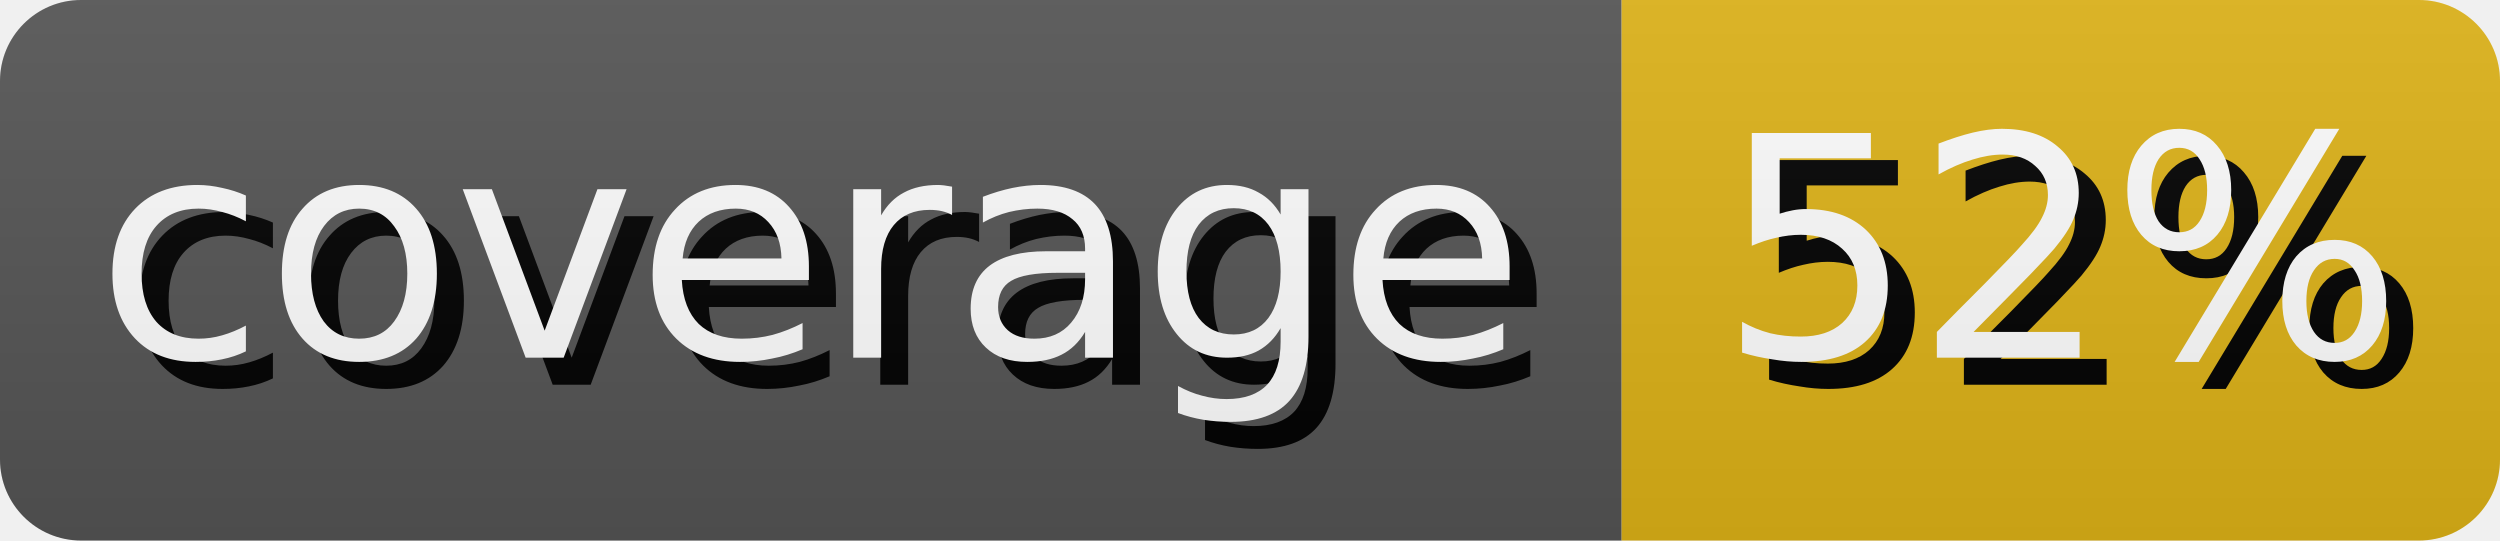
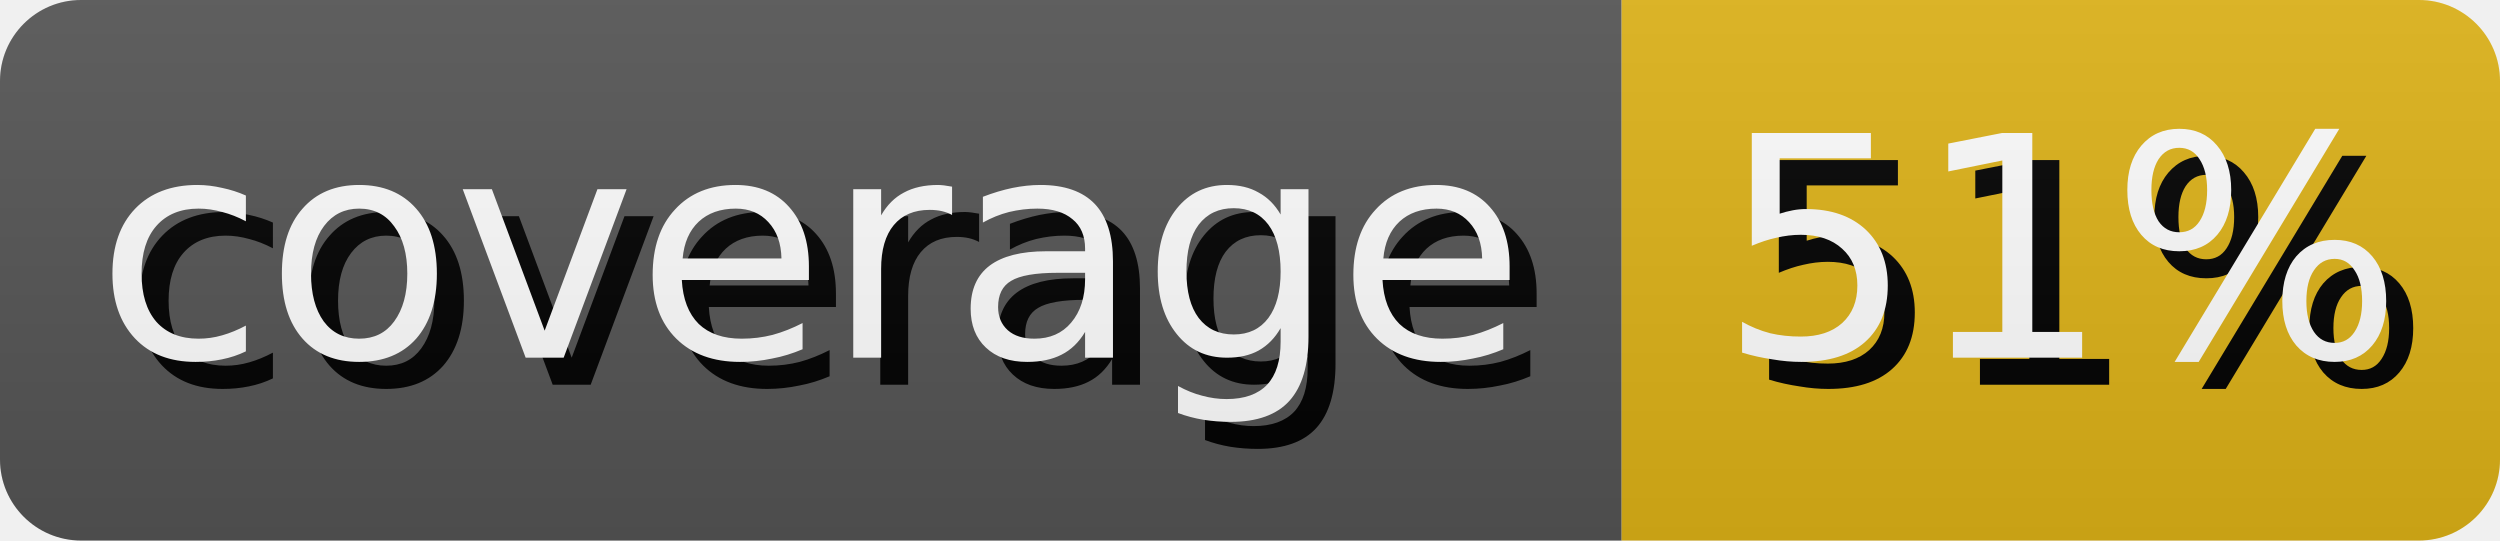
- <svg xmlns="http://www.w3.org/2000/svg" width="92.5" height="20" role="img" aria-label="coverage: 52%">
+ <svg xmlns="http://www.w3.org/2000/svg" width="92.5" height="20" role="img" aria-label="coverage: 51%">
  <style>
        rect {
            height: 20px;
        }

        text {
            text-rendering: geometricPrecision;
            dominant-baseline: middle;
            text-anchor: middle;
            font-family: Verdana,Geneva,DejaVu Sans,sans-serif;
            font-size: 11.4px;
            fill: #fff;
        }

        .shadow {
            transform: translate(1px, 1px);
            fill: #010101;
        }
    </style>
  <linearGradient id="s" x2="0" y2="100%">
    <stop offset="0" stop-color="#bbb" stop-opacity=".1" />
    <stop offset="1" stop-opacity=".1" />
  </linearGradient>
  <clipPath id="r">
    <rect width="100%" rx="3" fill="#fff" />
  </clipPath>
  <g clip-path="url(#r)">
    <g>
      <rect width="60.0" fill="#555" />
      <text x="30.0" y="10.0" class="shadow">coverage</text>
      <text x="30.0" y="10.0">coverage</text>
    </g>
    <g transform="translate(60.0 0)">
      <rect width="32.5" fill="#dfb317" />
-       <text x="16.25" y="10.0" class="shadow">52%</text>
-       <text x="16.25" y="10.0">52%</text>
+       <text x="16.25" y="10.0" class="shadow">51%</text>
+       <text x="16.25" y="10.0">51%</text>
    </g>
    <rect width="100%" height="100%" fill="url(#s)" />
  </g>
</svg>
